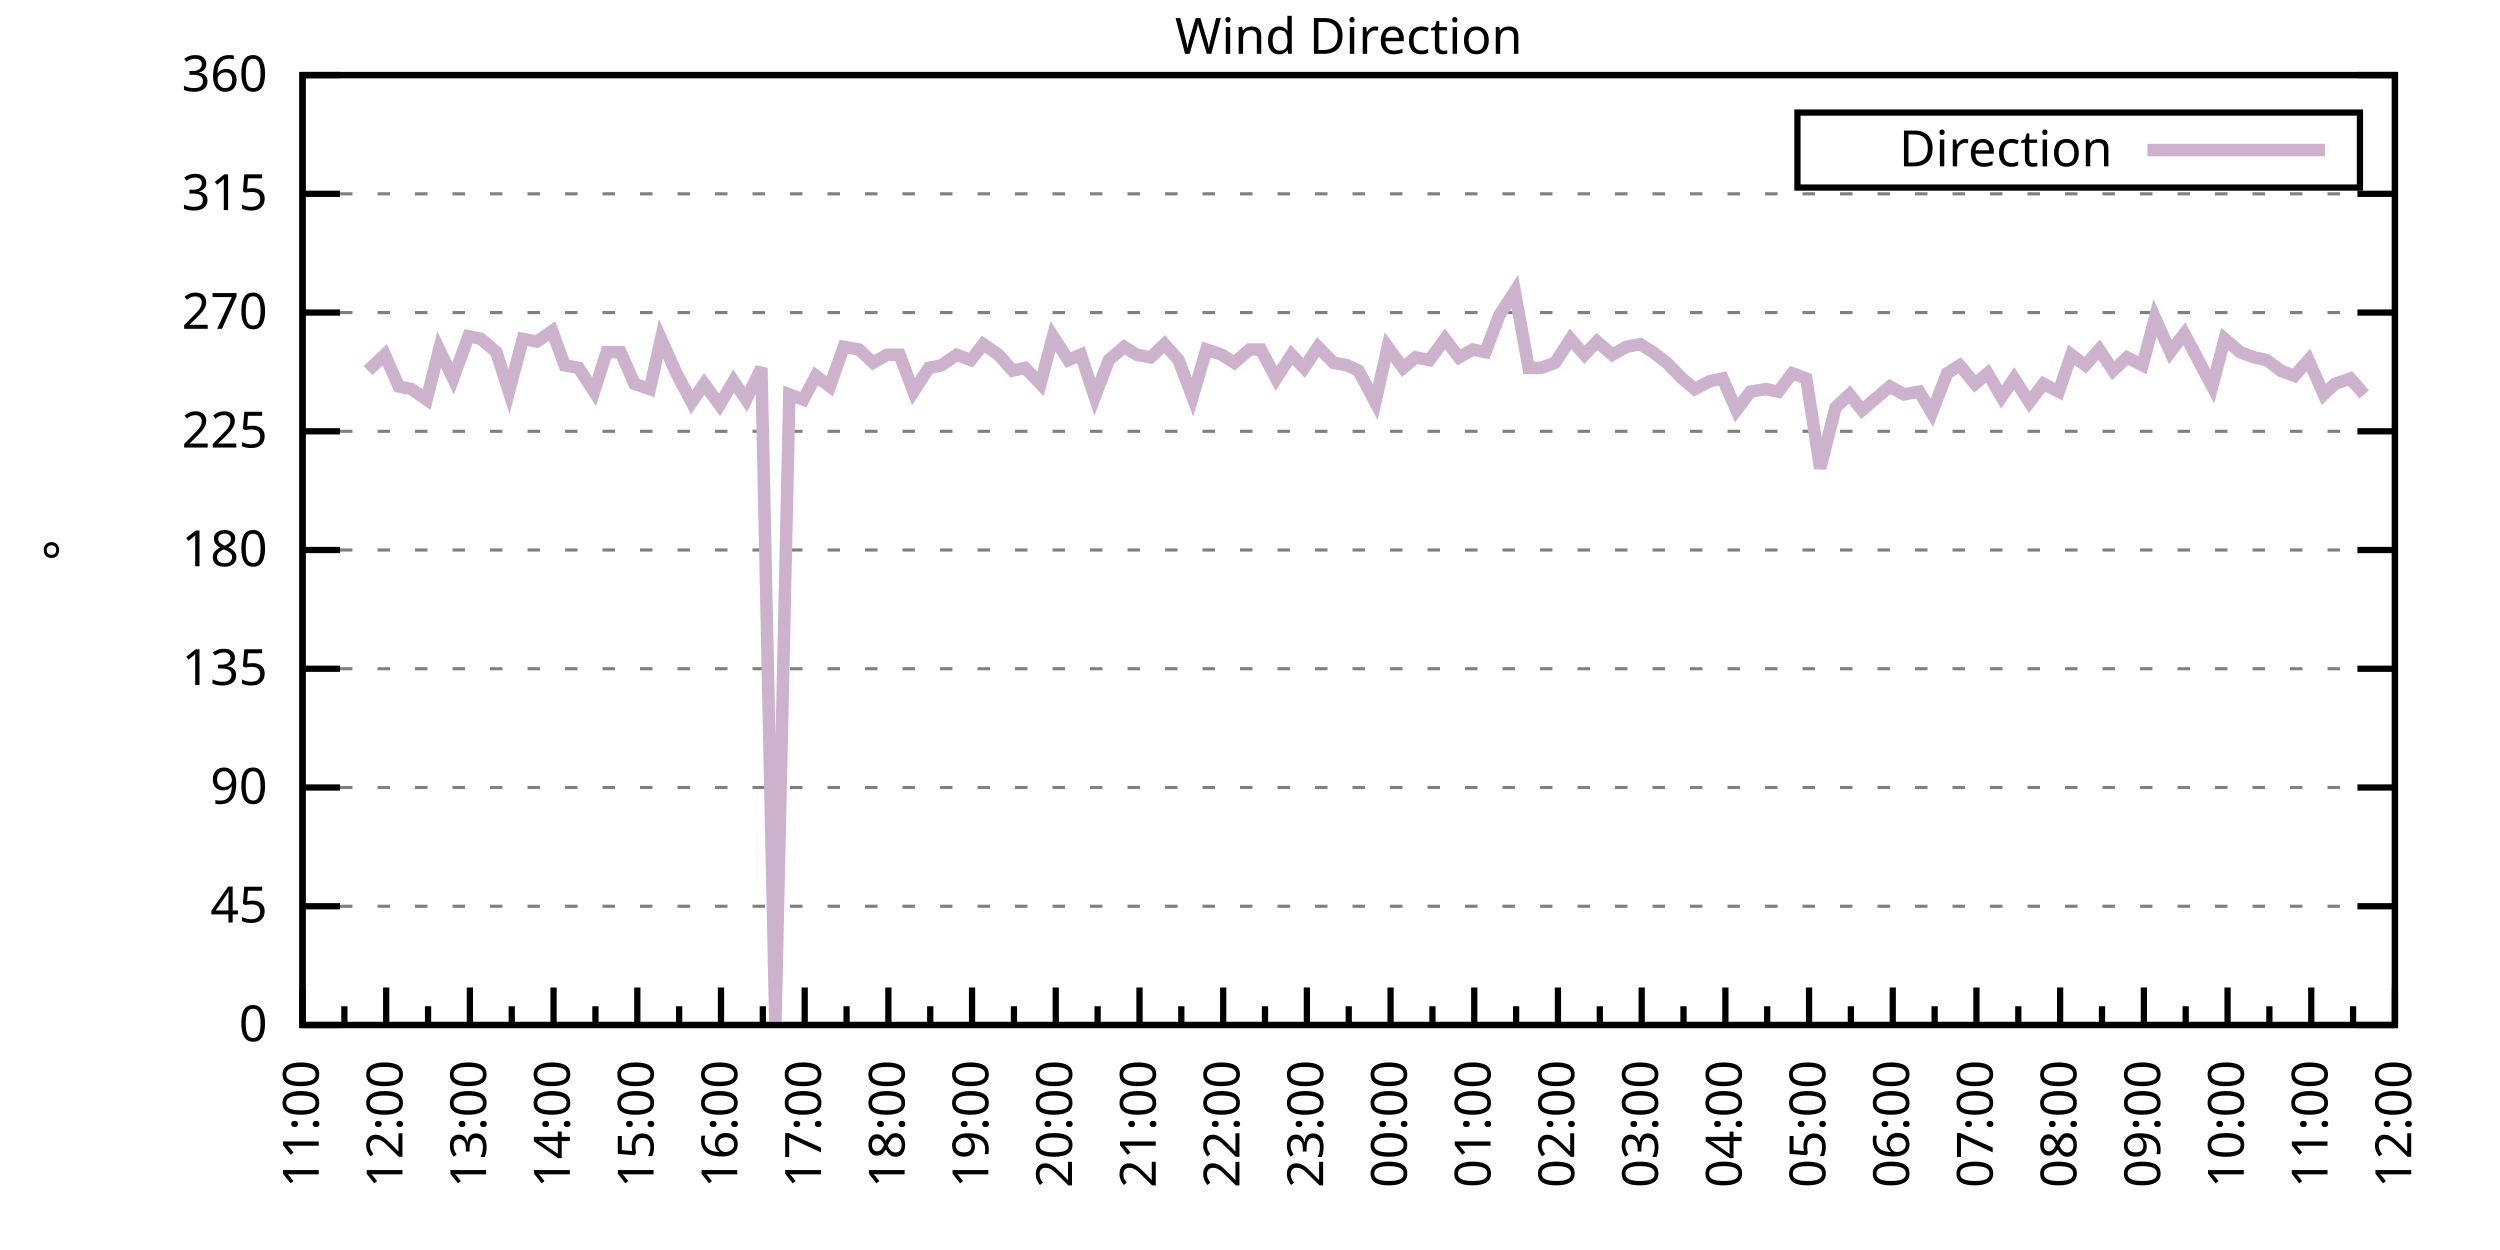
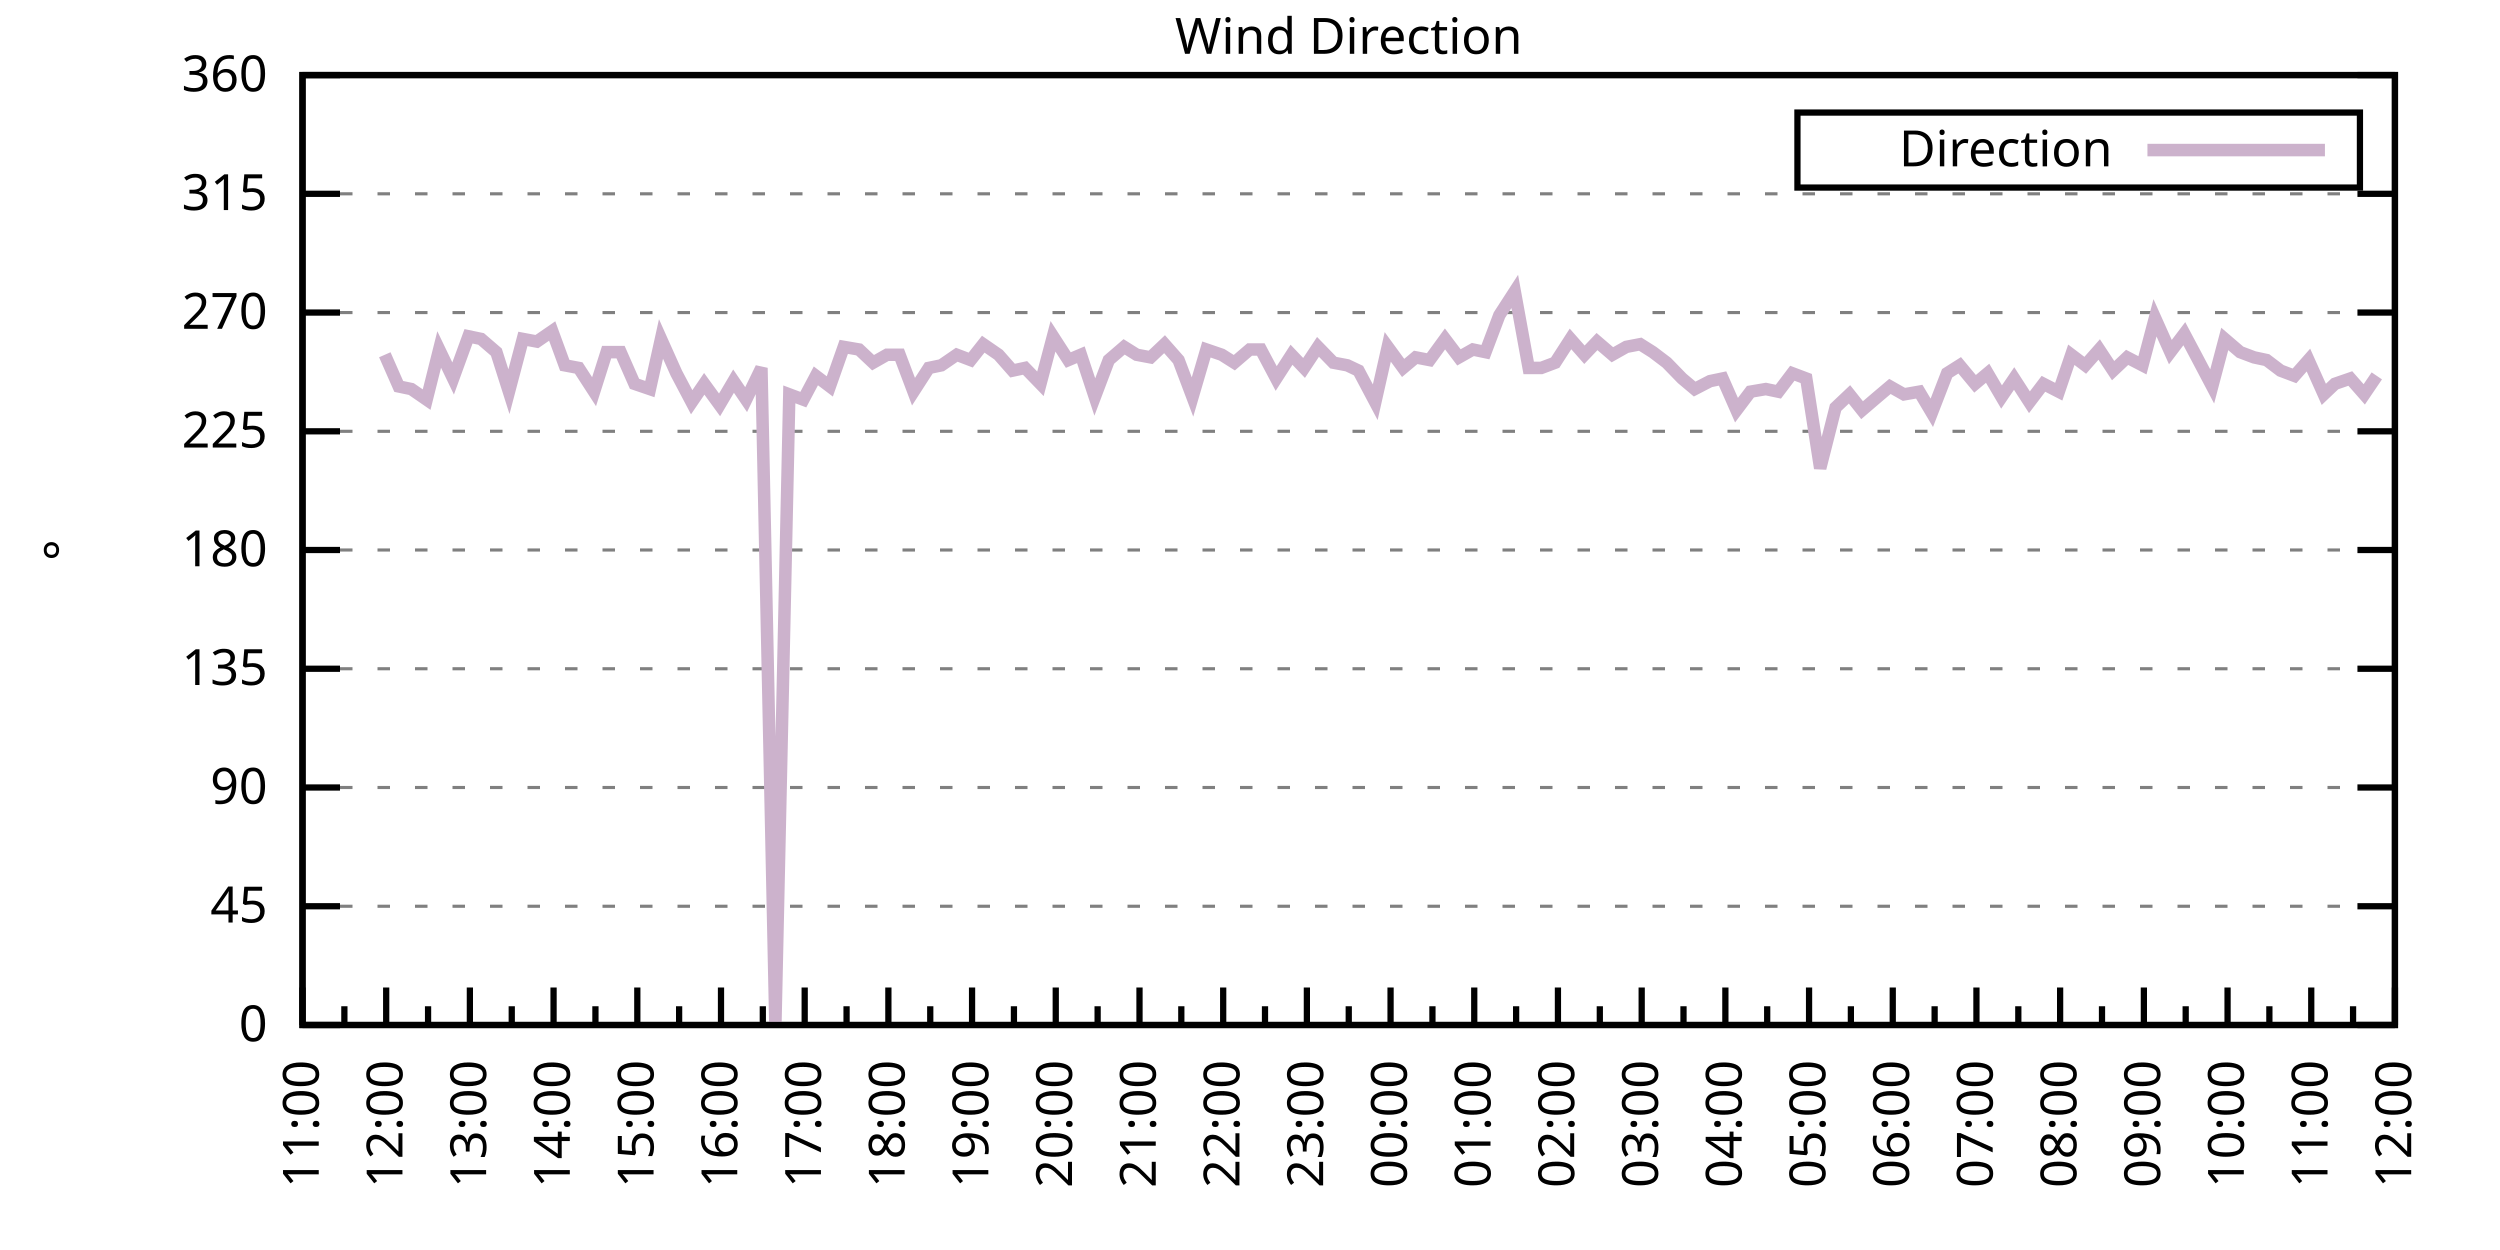
<svg xmlns="http://www.w3.org/2000/svg" xmlns:xlink="http://www.w3.org/1999/xlink" width="400" height="200" viewBox="0 0 400 200">
  <g id="gnuplot_canvas">
    <rect x="0" y="0" width="400" height="200" fill="none" />
    <defs>
      <circle id="gpDot" r="0.5" stroke-width="0.5" stroke="currentColor" />
      <path id="gpPt0" stroke-width="0.333" stroke="currentColor" d="M-1,0 h2 M0,-1 v2" />
      <path id="gpPt1" stroke-width="0.333" stroke="currentColor" d="M-1,-1 L1,1 M1,-1 L-1,1" />
      <path id="gpPt2" stroke-width="0.333" stroke="currentColor" d="M-1,0 L1,0 M0,-1 L0,1 M-1,-1 L1,1 M-1,1 L1,-1" />
      <rect id="gpPt3" stroke-width="0.333" stroke="currentColor" x="-1" y="-1" width="2" height="2" />
      <rect id="gpPt4" stroke-width="0.333" stroke="currentColor" fill="currentColor" x="-1" y="-1" width="2" height="2" />
      <circle id="gpPt5" stroke-width="0.333" stroke="currentColor" cx="0" cy="0" r="1" />
      <use xlink:href="#gpPt5" id="gpPt6" fill="currentColor" stroke="none" />
      <path id="gpPt7" stroke-width="0.333" stroke="currentColor" d="M0,-1.33 L-1.33,0.67 L1.33,0.67 z" />
      <use xlink:href="#gpPt7" id="gpPt8" fill="currentColor" stroke="none" />
      <use xlink:href="#gpPt7" id="gpPt9" stroke="currentColor" transform="rotate(180)" />
      <use xlink:href="#gpPt9" id="gpPt10" fill="currentColor" stroke="none" />
      <use xlink:href="#gpPt3" id="gpPt11" stroke="currentColor" transform="rotate(45)" />
      <use xlink:href="#gpPt11" id="gpPt12" fill="currentColor" stroke="none" />
      <path id="gpPt13" stroke-width="0.333" stroke="currentColor" d="M0,1.330 L1.265,0.411 L0.782,-1.067 L-0.782,-1.076 L-1.265,0.411 z" />
      <use xlink:href="#gpPt13" id="gpPt14" fill="currentColor" stroke="none" />
      <filter id="textbox" filterUnits="objectBoundingBox" x="0" y="0" height="1" width="1">
        <feFlood flood-color="white" flood-opacity="1" result="bgnd" />
        <feComposite in="SourceGraphic" in2="bgnd" operator="atop" />
      </filter>
      <filter id="greybox" filterUnits="objectBoundingBox" x="0" y="0" height="1" width="1">
        <feFlood flood-color="lightgrey" flood-opacity="1" result="grey" />
        <feComposite in="SourceGraphic" in2="grey" operator="atop" />
      </filter>
    </defs>
    <g fill="none" color="white" stroke="currentColor" stroke-width="1.00" stroke-linecap="butt" stroke-linejoin="miter">
</g>
    <g fill="none" color="black" stroke="currentColor" stroke-width="1.00" stroke-linecap="butt" stroke-linejoin="miter">
      <g stroke="none" shape-rendering="crispEdges">
        <polygon fill="rgb(255, 255, 255)" points="48.40,164.00 383.18,164.00 383.18,12.02 48.40,12.02 " />
      </g>
    </g>
    <g fill="none" color="black" stroke="currentColor" stroke-width="1.00" stroke-linecap="butt" stroke-linejoin="miter">
</g>
    <g fill="none" color="black" stroke="black" stroke-width="0.50" stroke-linecap="butt" stroke-linejoin="miter">
</g>
    <g fill="none" color="gray" stroke="currentColor" stroke-width="0.50" stroke-linecap="butt" stroke-linejoin="miter">
      <path stroke="gray" stroke-dasharray="2,4" class="gridline" d="M48.40,164.00 L383.19,164.00  " />
    </g>
    <g fill="none" color="gray" stroke="gray" stroke-width="1.00" stroke-linecap="butt" stroke-linejoin="miter">
</g>
    <g fill="none" color="black" stroke="currentColor" stroke-width="1.00" stroke-linecap="butt" stroke-linejoin="miter">
      <path stroke="black" d="M48.40,164.00 L54.40,164.00 M383.19,164.00 L377.19,164.00  " />
      <g transform="translate(42.80,166.60)" stroke="none" fill="black" font-family="Sans" font-size="8.00" text-anchor="end">
        <text>
          <tspan font-family="Sans"> 0</tspan>
        </text>
      </g>
    </g>
    <g fill="none" color="black" stroke="currentColor" stroke-width="1.00" stroke-linecap="butt" stroke-linejoin="miter">
</g>
    <g fill="none" color="black" stroke="black" stroke-width="0.50" stroke-linecap="butt" stroke-linejoin="miter">
</g>
    <g fill="none" color="gray" stroke="currentColor" stroke-width="0.50" stroke-linecap="butt" stroke-linejoin="miter">
      <path stroke="gray" stroke-dasharray="2,4" class="gridline" d="M48.40,145.00 L383.19,145.00  " />
    </g>
    <g fill="none" color="gray" stroke="gray" stroke-width="1.00" stroke-linecap="butt" stroke-linejoin="miter">
</g>
    <g fill="none" color="black" stroke="currentColor" stroke-width="1.00" stroke-linecap="butt" stroke-linejoin="miter">
      <path stroke="black" d="M48.40,145.00 L54.40,145.00 M383.19,145.00 L377.19,145.00  " />
      <g transform="translate(42.80,147.60)" stroke="none" fill="black" font-family="Sans" font-size="8.00" text-anchor="end">
        <text>
          <tspan font-family="Sans"> 45</tspan>
        </text>
      </g>
    </g>
    <g fill="none" color="black" stroke="currentColor" stroke-width="1.00" stroke-linecap="butt" stroke-linejoin="miter">
</g>
    <g fill="none" color="black" stroke="black" stroke-width="0.50" stroke-linecap="butt" stroke-linejoin="miter">
</g>
    <g fill="none" color="gray" stroke="currentColor" stroke-width="0.50" stroke-linecap="butt" stroke-linejoin="miter">
      <path stroke="gray" stroke-dasharray="2,4" class="gridline" d="M48.40,126.00 L383.19,126.00  " />
    </g>
    <g fill="none" color="gray" stroke="gray" stroke-width="1.00" stroke-linecap="butt" stroke-linejoin="miter">
</g>
    <g fill="none" color="black" stroke="currentColor" stroke-width="1.00" stroke-linecap="butt" stroke-linejoin="miter">
      <path stroke="black" d="M48.40,126.00 L54.40,126.00 M383.19,126.00 L377.19,126.00  " />
      <g transform="translate(42.80,128.60)" stroke="none" fill="black" font-family="Sans" font-size="8.00" text-anchor="end">
        <text>
          <tspan font-family="Sans"> 90</tspan>
        </text>
      </g>
    </g>
    <g fill="none" color="black" stroke="currentColor" stroke-width="1.00" stroke-linecap="butt" stroke-linejoin="miter">
</g>
    <g fill="none" color="black" stroke="black" stroke-width="0.50" stroke-linecap="butt" stroke-linejoin="miter">
</g>
    <g fill="none" color="gray" stroke="currentColor" stroke-width="0.50" stroke-linecap="butt" stroke-linejoin="miter">
      <path stroke="gray" stroke-dasharray="2,4" class="gridline" d="M48.40,107.00 L383.19,107.00  " />
    </g>
    <g fill="none" color="gray" stroke="gray" stroke-width="1.00" stroke-linecap="butt" stroke-linejoin="miter">
</g>
    <g fill="none" color="black" stroke="currentColor" stroke-width="1.00" stroke-linecap="butt" stroke-linejoin="miter">
      <path stroke="black" d="M48.40,107.00 L54.40,107.00 M383.19,107.00 L377.19,107.00  " />
      <g transform="translate(42.80,109.60)" stroke="none" fill="black" font-family="Sans" font-size="8.00" text-anchor="end">
        <text>
          <tspan font-family="Sans"> 135</tspan>
        </text>
      </g>
    </g>
    <g fill="none" color="black" stroke="currentColor" stroke-width="1.00" stroke-linecap="butt" stroke-linejoin="miter">
</g>
    <g fill="none" color="black" stroke="black" stroke-width="0.50" stroke-linecap="butt" stroke-linejoin="miter">
</g>
    <g fill="none" color="gray" stroke="currentColor" stroke-width="0.50" stroke-linecap="butt" stroke-linejoin="miter">
      <path stroke="gray" stroke-dasharray="2,4" class="gridline" d="M48.40,88.00 L383.19,88.00  " />
    </g>
    <g fill="none" color="gray" stroke="gray" stroke-width="1.00" stroke-linecap="butt" stroke-linejoin="miter">
</g>
    <g fill="none" color="black" stroke="currentColor" stroke-width="1.00" stroke-linecap="butt" stroke-linejoin="miter">
      <path stroke="black" d="M48.40,88.00 L54.40,88.00 M383.19,88.00 L377.19,88.00  " />
      <g transform="translate(42.80,90.60)" stroke="none" fill="black" font-family="Sans" font-size="8.00" text-anchor="end">
        <text>
          <tspan font-family="Sans"> 180</tspan>
        </text>
      </g>
    </g>
    <g fill="none" color="black" stroke="currentColor" stroke-width="1.00" stroke-linecap="butt" stroke-linejoin="miter">
</g>
    <g fill="none" color="black" stroke="black" stroke-width="0.50" stroke-linecap="butt" stroke-linejoin="miter">
</g>
    <g fill="none" color="gray" stroke="currentColor" stroke-width="0.50" stroke-linecap="butt" stroke-linejoin="miter">
      <path stroke="gray" stroke-dasharray="2,4" class="gridline" d="M48.40,69.01 L383.19,69.01  " />
    </g>
    <g fill="none" color="gray" stroke="gray" stroke-width="1.00" stroke-linecap="butt" stroke-linejoin="miter">
</g>
    <g fill="none" color="black" stroke="currentColor" stroke-width="1.00" stroke-linecap="butt" stroke-linejoin="miter">
      <path stroke="black" d="M48.40,69.01 L54.40,69.01 M383.19,69.01 L377.19,69.01  " />
      <g transform="translate(42.80,71.61)" stroke="none" fill="black" font-family="Sans" font-size="8.00" text-anchor="end">
        <text>
          <tspan font-family="Sans"> 225</tspan>
        </text>
      </g>
    </g>
    <g fill="none" color="black" stroke="currentColor" stroke-width="1.00" stroke-linecap="butt" stroke-linejoin="miter">
</g>
    <g fill="none" color="black" stroke="black" stroke-width="0.50" stroke-linecap="butt" stroke-linejoin="miter">
</g>
    <g fill="none" color="gray" stroke="currentColor" stroke-width="0.50" stroke-linecap="butt" stroke-linejoin="miter">
      <path stroke="gray" stroke-dasharray="2,4" class="gridline" d="M48.40,50.01 L383.19,50.01  " />
    </g>
    <g fill="none" color="gray" stroke="gray" stroke-width="1.00" stroke-linecap="butt" stroke-linejoin="miter">
</g>
    <g fill="none" color="black" stroke="currentColor" stroke-width="1.00" stroke-linecap="butt" stroke-linejoin="miter">
      <path stroke="black" d="M48.40,50.01 L54.40,50.01 M383.19,50.01 L377.19,50.01  " />
      <g transform="translate(42.80,52.61)" stroke="none" fill="black" font-family="Sans" font-size="8.00" text-anchor="end">
        <text>
          <tspan font-family="Sans"> 270</tspan>
        </text>
      </g>
    </g>
    <g fill="none" color="black" stroke="currentColor" stroke-width="1.00" stroke-linecap="butt" stroke-linejoin="miter">
</g>
    <g fill="none" color="black" stroke="black" stroke-width="0.50" stroke-linecap="butt" stroke-linejoin="miter">
</g>
    <g fill="none" color="gray" stroke="currentColor" stroke-width="0.50" stroke-linecap="butt" stroke-linejoin="miter">
      <path stroke="gray" stroke-dasharray="2,4" class="gridline" d="M48.40,31.01 L383.19,31.01  " />
    </g>
    <g fill="none" color="gray" stroke="gray" stroke-width="1.00" stroke-linecap="butt" stroke-linejoin="miter">
</g>
    <g fill="none" color="black" stroke="currentColor" stroke-width="1.00" stroke-linecap="butt" stroke-linejoin="miter">
      <path stroke="black" d="M48.40,31.01 L54.40,31.01 M383.19,31.01 L377.19,31.01  " />
      <g transform="translate(42.80,33.61)" stroke="none" fill="black" font-family="Sans" font-size="8.00" text-anchor="end">
        <text>
          <tspan font-family="Sans"> 315</tspan>
        </text>
      </g>
    </g>
    <g fill="none" color="black" stroke="currentColor" stroke-width="1.00" stroke-linecap="butt" stroke-linejoin="miter">
</g>
    <g fill="none" color="black" stroke="black" stroke-width="0.50" stroke-linecap="butt" stroke-linejoin="miter">
</g>
    <g fill="none" color="gray" stroke="currentColor" stroke-width="0.50" stroke-linecap="butt" stroke-linejoin="miter">
      <path stroke="gray" stroke-dasharray="2,4" class="gridline" d="M48.40,12.01 L383.19,12.01  " />
    </g>
    <g fill="none" color="gray" stroke="gray" stroke-width="1.00" stroke-linecap="butt" stroke-linejoin="miter">
</g>
    <g fill="none" color="black" stroke="currentColor" stroke-width="1.00" stroke-linecap="butt" stroke-linejoin="miter">
      <path stroke="black" d="M48.40,12.01 L54.40,12.01 M383.19,12.01 L377.19,12.01  " />
      <g transform="translate(42.80,14.61)" stroke="none" fill="black" font-family="Sans" font-size="8.00" text-anchor="end">
        <text>
          <tspan font-family="Sans"> 360</tspan>
        </text>
      </g>
    </g>
    <g fill="none" color="black" stroke="currentColor" stroke-width="1.00" stroke-linecap="butt" stroke-linejoin="miter">
      <path stroke="black" d="M48.40,164.00 L48.40,158.00  " />
      <g transform="translate(51.00,169.60) rotate(270)" stroke="none" fill="black" font-family="Sans" font-size="8.00" text-anchor="end">
        <text>
          <tspan font-family="Sans">11:00</tspan>
        </text>
      </g>
    </g>
    <g fill="none" color="black" stroke="currentColor" stroke-width="1.00" stroke-linecap="butt" stroke-linejoin="miter">
      <path stroke="black" d="M55.10,164.00 L55.10,161.00 M61.79,164.00 L61.79,158.00  " />
      <g transform="translate(64.39,169.60) rotate(270)" stroke="none" fill="black" font-family="Sans" font-size="8.00" text-anchor="end">
        <text>
          <tspan font-family="Sans">12:00</tspan>
        </text>
      </g>
    </g>
    <g fill="none" color="black" stroke="currentColor" stroke-width="1.00" stroke-linecap="butt" stroke-linejoin="miter">
      <path stroke="black" d="M68.49,164.00 L68.49,161.00 M75.18,164.00 L75.18,158.00  " />
      <g transform="translate(77.78,169.60) rotate(270)" stroke="none" fill="black" font-family="Sans" font-size="8.00" text-anchor="end">
        <text>
          <tspan font-family="Sans">13:00</tspan>
        </text>
      </g>
    </g>
    <g fill="none" color="black" stroke="currentColor" stroke-width="1.00" stroke-linecap="butt" stroke-linejoin="miter">
      <path stroke="black" d="M81.88,164.00 L81.88,161.00 M88.57,164.00 L88.57,158.00  " />
      <g transform="translate(91.17,169.60) rotate(270)" stroke="none" fill="black" font-family="Sans" font-size="8.00" text-anchor="end">
        <text>
          <tspan font-family="Sans">14:00</tspan>
        </text>
      </g>
    </g>
    <g fill="none" color="black" stroke="currentColor" stroke-width="1.00" stroke-linecap="butt" stroke-linejoin="miter">
      <path stroke="black" d="M95.27,164.00 L95.27,161.00 M101.97,164.00 L101.97,158.00  " />
      <g transform="translate(104.57,169.60) rotate(270)" stroke="none" fill="black" font-family="Sans" font-size="8.00" text-anchor="end">
        <text>
          <tspan font-family="Sans">15:00</tspan>
        </text>
      </g>
    </g>
    <g fill="none" color="black" stroke="currentColor" stroke-width="1.00" stroke-linecap="butt" stroke-linejoin="miter">
      <path stroke="black" d="M108.66,164.00 L108.66,161.00 M115.36,164.00 L115.36,158.00  " />
      <g transform="translate(117.96,169.60) rotate(270)" stroke="none" fill="black" font-family="Sans" font-size="8.00" text-anchor="end">
        <text>
          <tspan font-family="Sans">16:00</tspan>
        </text>
      </g>
    </g>
    <g fill="none" color="black" stroke="currentColor" stroke-width="1.00" stroke-linecap="butt" stroke-linejoin="miter">
      <path stroke="black" d="M122.05,164.00 L122.05,161.00 M128.75,164.00 L128.75,158.00  " />
      <g transform="translate(131.35,169.60) rotate(270)" stroke="none" fill="black" font-family="Sans" font-size="8.00" text-anchor="end">
        <text>
          <tspan font-family="Sans">17:00</tspan>
        </text>
      </g>
    </g>
    <g fill="none" color="black" stroke="currentColor" stroke-width="1.00" stroke-linecap="butt" stroke-linejoin="miter">
      <path stroke="black" d="M135.45,164.00 L135.45,161.00 M142.14,164.00 L142.14,158.00  " />
      <g transform="translate(144.74,169.60) rotate(270)" stroke="none" fill="black" font-family="Sans" font-size="8.00" text-anchor="end">
        <text>
          <tspan font-family="Sans">18:00</tspan>
        </text>
      </g>
    </g>
    <g fill="none" color="black" stroke="currentColor" stroke-width="1.00" stroke-linecap="butt" stroke-linejoin="miter">
      <path stroke="black" d="M148.84,164.00 L148.84,161.00 M155.53,164.00 L155.53,158.00  " />
      <g transform="translate(158.13,169.60) rotate(270)" stroke="none" fill="black" font-family="Sans" font-size="8.00" text-anchor="end">
        <text>
          <tspan font-family="Sans">19:00</tspan>
        </text>
      </g>
    </g>
    <g fill="none" color="black" stroke="currentColor" stroke-width="1.00" stroke-linecap="butt" stroke-linejoin="miter">
      <path stroke="black" d="M162.23,164.00 L162.23,161.00 M168.92,164.00 L168.92,158.00  " />
      <g transform="translate(171.52,169.60) rotate(270)" stroke="none" fill="black" font-family="Sans" font-size="8.00" text-anchor="end">
        <text>
          <tspan font-family="Sans">20:00</tspan>
        </text>
      </g>
    </g>
    <g fill="none" color="black" stroke="currentColor" stroke-width="1.00" stroke-linecap="butt" stroke-linejoin="miter">
      <path stroke="black" d="M175.62,164.00 L175.62,161.00 M182.32,164.00 L182.32,158.00  " />
      <g transform="translate(184.92,169.60) rotate(270)" stroke="none" fill="black" font-family="Sans" font-size="8.00" text-anchor="end">
        <text>
          <tspan font-family="Sans">21:00</tspan>
        </text>
      </g>
    </g>
    <g fill="none" color="black" stroke="currentColor" stroke-width="1.00" stroke-linecap="butt" stroke-linejoin="miter">
      <path stroke="black" d="M189.01,164.00 L189.01,161.00 M195.71,164.00 L195.71,158.00  " />
      <g transform="translate(198.31,169.60) rotate(270)" stroke="none" fill="black" font-family="Sans" font-size="8.00" text-anchor="end">
        <text>
          <tspan font-family="Sans">22:00</tspan>
        </text>
      </g>
    </g>
    <g fill="none" color="black" stroke="currentColor" stroke-width="1.00" stroke-linecap="butt" stroke-linejoin="miter">
      <path stroke="black" d="M202.40,164.00 L202.40,161.00 M209.10,164.00 L209.10,158.00  " />
      <g transform="translate(211.70,169.60) rotate(270)" stroke="none" fill="black" font-family="Sans" font-size="8.00" text-anchor="end">
        <text>
          <tspan font-family="Sans">23:00</tspan>
        </text>
      </g>
    </g>
    <g fill="none" color="black" stroke="currentColor" stroke-width="1.00" stroke-linecap="butt" stroke-linejoin="miter">
      <path stroke="black" d="M215.80,164.00 L215.80,161.00 M222.49,164.00 L222.49,158.00  " />
      <g transform="translate(225.09,169.60) rotate(270)" stroke="none" fill="black" font-family="Sans" font-size="8.00" text-anchor="end">
        <text>
          <tspan font-family="Sans">00:00</tspan>
        </text>
      </g>
    </g>
    <g fill="none" color="black" stroke="currentColor" stroke-width="1.00" stroke-linecap="butt" stroke-linejoin="miter">
      <path stroke="black" d="M229.19,164.00 L229.19,161.00 M235.88,164.00 L235.88,158.00  " />
      <g transform="translate(238.48,169.60) rotate(270)" stroke="none" fill="black" font-family="Sans" font-size="8.00" text-anchor="end">
        <text>
          <tspan font-family="Sans">01:00</tspan>
        </text>
      </g>
    </g>
    <g fill="none" color="black" stroke="currentColor" stroke-width="1.00" stroke-linecap="butt" stroke-linejoin="miter">
      <path stroke="black" d="M242.58,164.00 L242.58,161.00 M249.27,164.00 L249.27,158.00  " />
      <g transform="translate(251.87,169.60) rotate(270)" stroke="none" fill="black" font-family="Sans" font-size="8.00" text-anchor="end">
        <text>
          <tspan font-family="Sans">02:00</tspan>
        </text>
      </g>
    </g>
    <g fill="none" color="black" stroke="currentColor" stroke-width="1.00" stroke-linecap="butt" stroke-linejoin="miter">
      <path stroke="black" d="M255.97,164.00 L255.97,161.00 M262.67,164.00 L262.67,158.00  " />
      <g transform="translate(265.27,169.60) rotate(270)" stroke="none" fill="black" font-family="Sans" font-size="8.00" text-anchor="end">
        <text>
          <tspan font-family="Sans">03:00</tspan>
        </text>
      </g>
    </g>
    <g fill="none" color="black" stroke="currentColor" stroke-width="1.00" stroke-linecap="butt" stroke-linejoin="miter">
      <path stroke="black" d="M269.36,164.00 L269.36,161.00 M276.06,164.00 L276.06,158.00  " />
      <g transform="translate(278.66,169.60) rotate(270)" stroke="none" fill="black" font-family="Sans" font-size="8.00" text-anchor="end">
        <text>
          <tspan font-family="Sans">04:00</tspan>
        </text>
      </g>
    </g>
    <g fill="none" color="black" stroke="currentColor" stroke-width="1.00" stroke-linecap="butt" stroke-linejoin="miter">
      <path stroke="black" d="M282.75,164.00 L282.75,161.00 M289.45,164.00 L289.45,158.00  " />
      <g transform="translate(292.05,169.60) rotate(270)" stroke="none" fill="black" font-family="Sans" font-size="8.00" text-anchor="end">
        <text>
          <tspan font-family="Sans">05:00</tspan>
        </text>
      </g>
    </g>
    <g fill="none" color="black" stroke="currentColor" stroke-width="1.00" stroke-linecap="butt" stroke-linejoin="miter">
      <path stroke="black" d="M296.14,164.00 L296.14,161.00 M302.84,164.00 L302.84,158.00  " />
      <g transform="translate(305.44,169.60) rotate(270)" stroke="none" fill="black" font-family="Sans" font-size="8.00" text-anchor="end">
        <text>
          <tspan font-family="Sans">06:00</tspan>
        </text>
      </g>
    </g>
    <g fill="none" color="black" stroke="currentColor" stroke-width="1.00" stroke-linecap="butt" stroke-linejoin="miter">
      <path stroke="black" d="M309.54,164.00 L309.54,161.00 M316.23,164.00 L316.23,158.00  " />
      <g transform="translate(318.83,169.60) rotate(270)" stroke="none" fill="black" font-family="Sans" font-size="8.00" text-anchor="end">
        <text>
          <tspan font-family="Sans">07:00</tspan>
        </text>
      </g>
    </g>
    <g fill="none" color="black" stroke="currentColor" stroke-width="1.00" stroke-linecap="butt" stroke-linejoin="miter">
      <path stroke="black" d="M322.93,164.00 L322.93,161.00 M329.62,164.00 L329.62,158.00  " />
      <g transform="translate(332.22,169.60) rotate(270)" stroke="none" fill="black" font-family="Sans" font-size="8.00" text-anchor="end">
        <text>
          <tspan font-family="Sans">08:00</tspan>
        </text>
      </g>
    </g>
    <g fill="none" color="black" stroke="currentColor" stroke-width="1.00" stroke-linecap="butt" stroke-linejoin="miter">
      <path stroke="black" d="M336.32,164.00 L336.32,161.00 M343.02,164.00 L343.02,158.00  " />
      <g transform="translate(345.62,169.60) rotate(270)" stroke="none" fill="black" font-family="Sans" font-size="8.00" text-anchor="end">
        <text>
          <tspan font-family="Sans">09:00</tspan>
        </text>
      </g>
    </g>
    <g fill="none" color="black" stroke="currentColor" stroke-width="1.00" stroke-linecap="butt" stroke-linejoin="miter">
      <path stroke="black" d="M349.71,164.00 L349.71,161.00 M356.41,164.00 L356.41,158.00  " />
      <g transform="translate(359.01,169.60) rotate(270)" stroke="none" fill="black" font-family="Sans" font-size="8.00" text-anchor="end">
        <text>
          <tspan font-family="Sans">10:00</tspan>
        </text>
      </g>
    </g>
    <g fill="none" color="black" stroke="currentColor" stroke-width="1.00" stroke-linecap="butt" stroke-linejoin="miter">
      <path stroke="black" d="M363.10,164.00 L363.10,161.00 M369.80,164.00 L369.80,158.00  " />
      <g transform="translate(372.40,169.60) rotate(270)" stroke="none" fill="black" font-family="Sans" font-size="8.00" text-anchor="end">
        <text>
          <tspan font-family="Sans">11:00</tspan>
        </text>
      </g>
    </g>
    <g fill="none" color="black" stroke="currentColor" stroke-width="1.00" stroke-linecap="butt" stroke-linejoin="miter">
      <path stroke="black" d="M376.49,164.00 L376.49,161.00 M383.19,164.00 L383.19,158.00  " />
      <g transform="translate(385.79,169.60) rotate(270)" stroke="none" fill="black" font-family="Sans" font-size="8.00" text-anchor="end">
        <text>
          <tspan font-family="Sans">12:00</tspan>
        </text>
      </g>
    </g>
    <g fill="none" color="black" stroke="currentColor" stroke-width="1.00" stroke-linecap="butt" stroke-linejoin="miter">
</g>
    <g fill="none" color="black" stroke="currentColor" stroke-width="1.00" stroke-linecap="butt" stroke-linejoin="miter">
      <path stroke="black" d="M48.40,12.01 L48.40,164.00 L383.19,164.00 L383.19,12.01 L48.40,12.01 Z  " />
    </g>
    <g fill="none" color="black" stroke="currentColor" stroke-width="1.00" stroke-linecap="butt" stroke-linejoin="miter">
      <g transform="translate(12.80,88.01) rotate(270)" stroke="none" fill="black" font-family="Sans" font-size="8.00" text-anchor="middle">
        <text>
          <tspan font-family="Sans">°</tspan>
        </text>
      </g>
    </g>
    <g fill="none" color="black" stroke="currentColor" stroke-width="1.00" stroke-linecap="butt" stroke-linejoin="miter">
</g>
    <g fill="none" color="black" stroke="currentColor" stroke-width="1.00" stroke-linecap="butt" stroke-linejoin="miter">
      <path stroke="black" d="M287.59,30.01 L287.59,18.01 L377.59,18.01 L377.59,30.01 L287.59,30.01 Z  " />
    </g>
    <g id="Wind_direction_plot_1">
      <g fill="none" color="white" stroke="black" stroke-width="2.00" stroke-linecap="butt" stroke-linejoin="miter">
</g>
      <g fill="none" color="black" stroke="currentColor" stroke-width="2.00" stroke-linecap="butt" stroke-linejoin="miter">
        <g transform="translate(337.99,26.61)" stroke="none" fill="black" font-family="Sans" font-size="8.00" text-anchor="end">
          <text>
            <tspan font-family="Sans">Direction</tspan>
          </text>
        </g>
      </g>
      <g fill="none" color="black" stroke="currentColor" stroke-width="2.00" stroke-linecap="butt" stroke-linejoin="miter">
-         <path stroke="rgb(204, 178, 204)" d="M343.59,24.01 L371.99,24.01 M58.89,59.30 L61.57,56.76 L63.80,61.83 L65.81,62.25 L68.26,63.94 L70.27,55.92   L72.50,60.56 L74.96,53.81 L76.97,54.23 L79.42,56.34 L81.43,62.67 L83.66,54.23 L85.90,54.65 L88.35,52.96   L90.36,58.45 L92.59,58.87 L95.05,62.67 L97.06,56.34 L99.29,56.34 L101.52,61.41 L103.98,62.25 L105.76,54.23   L108.22,59.72 L110.67,64.36 L112.68,61.41 L115.13,64.78 L117.37,60.98 L119.38,63.94 L121.83,58.87 L124.06,164.00   L126.29,63.10 L128.53,63.94 L130.54,60.14 L132.77,61.83 L135.00,55.50 L137.45,55.92 L139.69,58.03 L141.92,56.76   L143.93,56.76 L146.16,62.67 L148.61,58.87 L150.62,58.45 L153.08,56.76 L155.31,57.61 L157.32,55.07 L159.77,56.76   L162.01,59.30 L164.01,58.87 L166.47,61.41 L168.48,53.81 L170.93,57.61 L172.94,56.76 L175.17,63.52 L177.41,57.61   L179.86,55.50 L181.87,56.76 L184.10,57.18 L186.33,55.07 L188.57,57.61 L190.80,63.52 L193.03,55.92 L195.48,56.76   L197.49,58.03 L199.95,55.92 L201.73,55.92 L204.19,60.56 L206.64,56.76 L208.65,58.87 L210.88,55.50 L213.34,58.03   L215.57,58.45 L217.36,59.30 L220.04,64.36 L222.04,55.50 L224.50,58.87 L226.51,57.18 L228.74,57.61 L231.20,54.23   L233.43,57.18 L235.66,55.92 L237.67,56.34 L239.90,50.43 L242.36,46.63 L244.59,58.87 L246.60,58.87 L248.83,58.03   L251.28,54.23 L253.51,56.76 L255.52,54.65 L257.98,56.76 L260.21,55.50 L262.44,55.07 L264.45,56.34 L266.68,58.03   L269.14,60.56 L271.15,62.25 L273.60,60.98 L275.61,60.56 L277.84,65.63 L280.07,62.67 L282.53,62.25 L284.54,62.67   L286.77,59.72 L289.00,60.56 L291.23,74.92 L293.69,65.21 L295.92,63.10 L297.93,65.63 L300.39,63.52 L302.39,61.83   L304.63,63.10 L307.08,62.67 L309.09,66.05 L311.54,59.72 L313.55,58.45 L316.01,61.41 L318.02,59.72 L320.25,63.52   L322.26,60.56 L324.71,64.36 L326.95,61.41 L329.40,62.67 L331.41,56.76 L333.64,58.45 L335.87,55.92 L338.10,59.30   L340.34,57.18 L342.79,58.45 L344.80,50.85 L347.26,56.34 L349.49,53.39 L351.50,57.18 L353.95,61.83 L355.96,54.23   L358.42,56.34 L360.65,57.18 L362.66,57.61 L364.89,59.30 L367.12,60.14 L369.35,57.61 L371.81,63.10 L373.59,61.41   L376.05,60.56 L378.28,63.10  " />
+         <path stroke="rgb(204, 178, 204)" d="M343.59,24.01 L371.99,24.01 M61.57,56.76 L63.80,61.83 L65.81,62.25 L68.26,63.94 L70.27,55.92 L72.50,60.56   L74.96,53.81 L76.97,54.23 L79.42,56.34 L81.43,62.67 L83.66,54.23 L85.90,54.65 L88.35,52.96 L90.36,58.45   L92.59,58.87 L95.05,62.67 L97.06,56.34 L99.29,56.34 L101.52,61.41 L103.98,62.25 L105.76,54.23 L108.22,59.72   L110.67,64.36 L112.68,61.41 L115.13,64.78 L117.37,60.98 L119.38,63.94 L121.83,58.87 L124.06,164.00 L126.29,63.10   L128.53,63.94 L130.54,60.14 L132.77,61.83 L135.00,55.50 L137.45,55.92 L139.69,58.03 L141.92,56.76 L143.93,56.76   L146.16,62.67 L148.61,58.87 L150.62,58.45 L153.08,56.76 L155.31,57.61 L157.32,55.07 L159.77,56.76 L162.01,59.30   L164.01,58.87 L166.47,61.41 L168.48,53.81 L170.93,57.61 L172.94,56.76 L175.17,63.52 L177.41,57.61 L179.86,55.50   L181.87,56.76 L184.10,57.18 L186.33,55.07 L188.57,57.61 L190.80,63.52 L193.03,55.92 L195.48,56.76 L197.49,58.03   L199.95,55.92 L201.73,55.92 L204.19,60.56 L206.64,56.76 L208.65,58.87 L210.88,55.50 L213.34,58.03 L215.57,58.45   L217.36,59.30 L220.04,64.36 L222.04,55.50 L224.50,58.87 L226.51,57.18 L228.74,57.61 L231.20,54.23 L233.43,57.18   L235.66,55.92 L237.67,56.34 L239.90,50.43 L242.36,46.63 L244.59,58.87 L246.60,58.87 L248.83,58.03 L251.28,54.23   L253.51,56.76 L255.52,54.65 L257.98,56.76 L260.21,55.50 L262.44,55.07 L264.45,56.34 L266.68,58.03 L269.14,60.56   L271.15,62.25 L273.60,60.98 L275.61,60.56 L277.84,65.63 L280.07,62.67 L282.53,62.25 L284.54,62.67 L286.77,59.72   L289.00,60.56 L291.23,74.92 L293.69,65.21 L295.92,63.10 L297.93,65.63 L300.39,63.52 L302.39,61.83 L304.63,63.10   L307.08,62.67 L309.09,66.05 L311.54,59.72 L313.55,58.45 L316.01,61.41 L318.02,59.72 L320.25,63.52 L322.26,60.56   L324.71,64.36 L326.95,61.41 L329.40,62.67 L331.41,56.76 L333.64,58.45 L335.87,55.92 L338.10,59.30 L340.34,57.18   L342.79,58.45 L344.80,50.85 L347.26,56.34 L349.49,53.39 L351.50,57.18 L353.95,61.83 L355.96,54.23 L358.42,56.34   L360.65,57.18 L362.66,57.61 L364.89,59.30 L367.12,60.14 L369.35,57.61 L371.81,63.10 L373.59,61.41 L376.05,60.56   L378.28,63.10 L380.29,60.14  " />
      </g>
    </g>
    <g fill="none" color="black" stroke="currentColor" stroke-width="2.00" stroke-linecap="butt" stroke-linejoin="miter">
</g>
    <g fill="none" color="black" stroke="black" stroke-width="1.00" stroke-linecap="butt" stroke-linejoin="miter">
</g>
    <g fill="none" color="black" stroke="currentColor" stroke-width="1.00" stroke-linecap="butt" stroke-linejoin="miter">
      <path stroke="black" d="M48.40,12.01 L48.40,164.00 L383.19,164.00 L383.19,12.01 L48.40,12.01 Z  " />
    </g>
    <g fill="none" color="black" stroke="currentColor" stroke-width="1.00" stroke-linecap="butt" stroke-linejoin="miter">
      <g transform="translate(215.79,8.61)" stroke="none" fill="black" font-family="Sans" font-size="8.00" text-anchor="middle">
        <text>
          <tspan font-family="Sans">Wind Direction</tspan>
        </text>
      </g>
    </g>
    <g fill="none" color="black" stroke="currentColor" stroke-width="1.00" stroke-linecap="butt" stroke-linejoin="miter">
</g>
  </g>
</svg>
